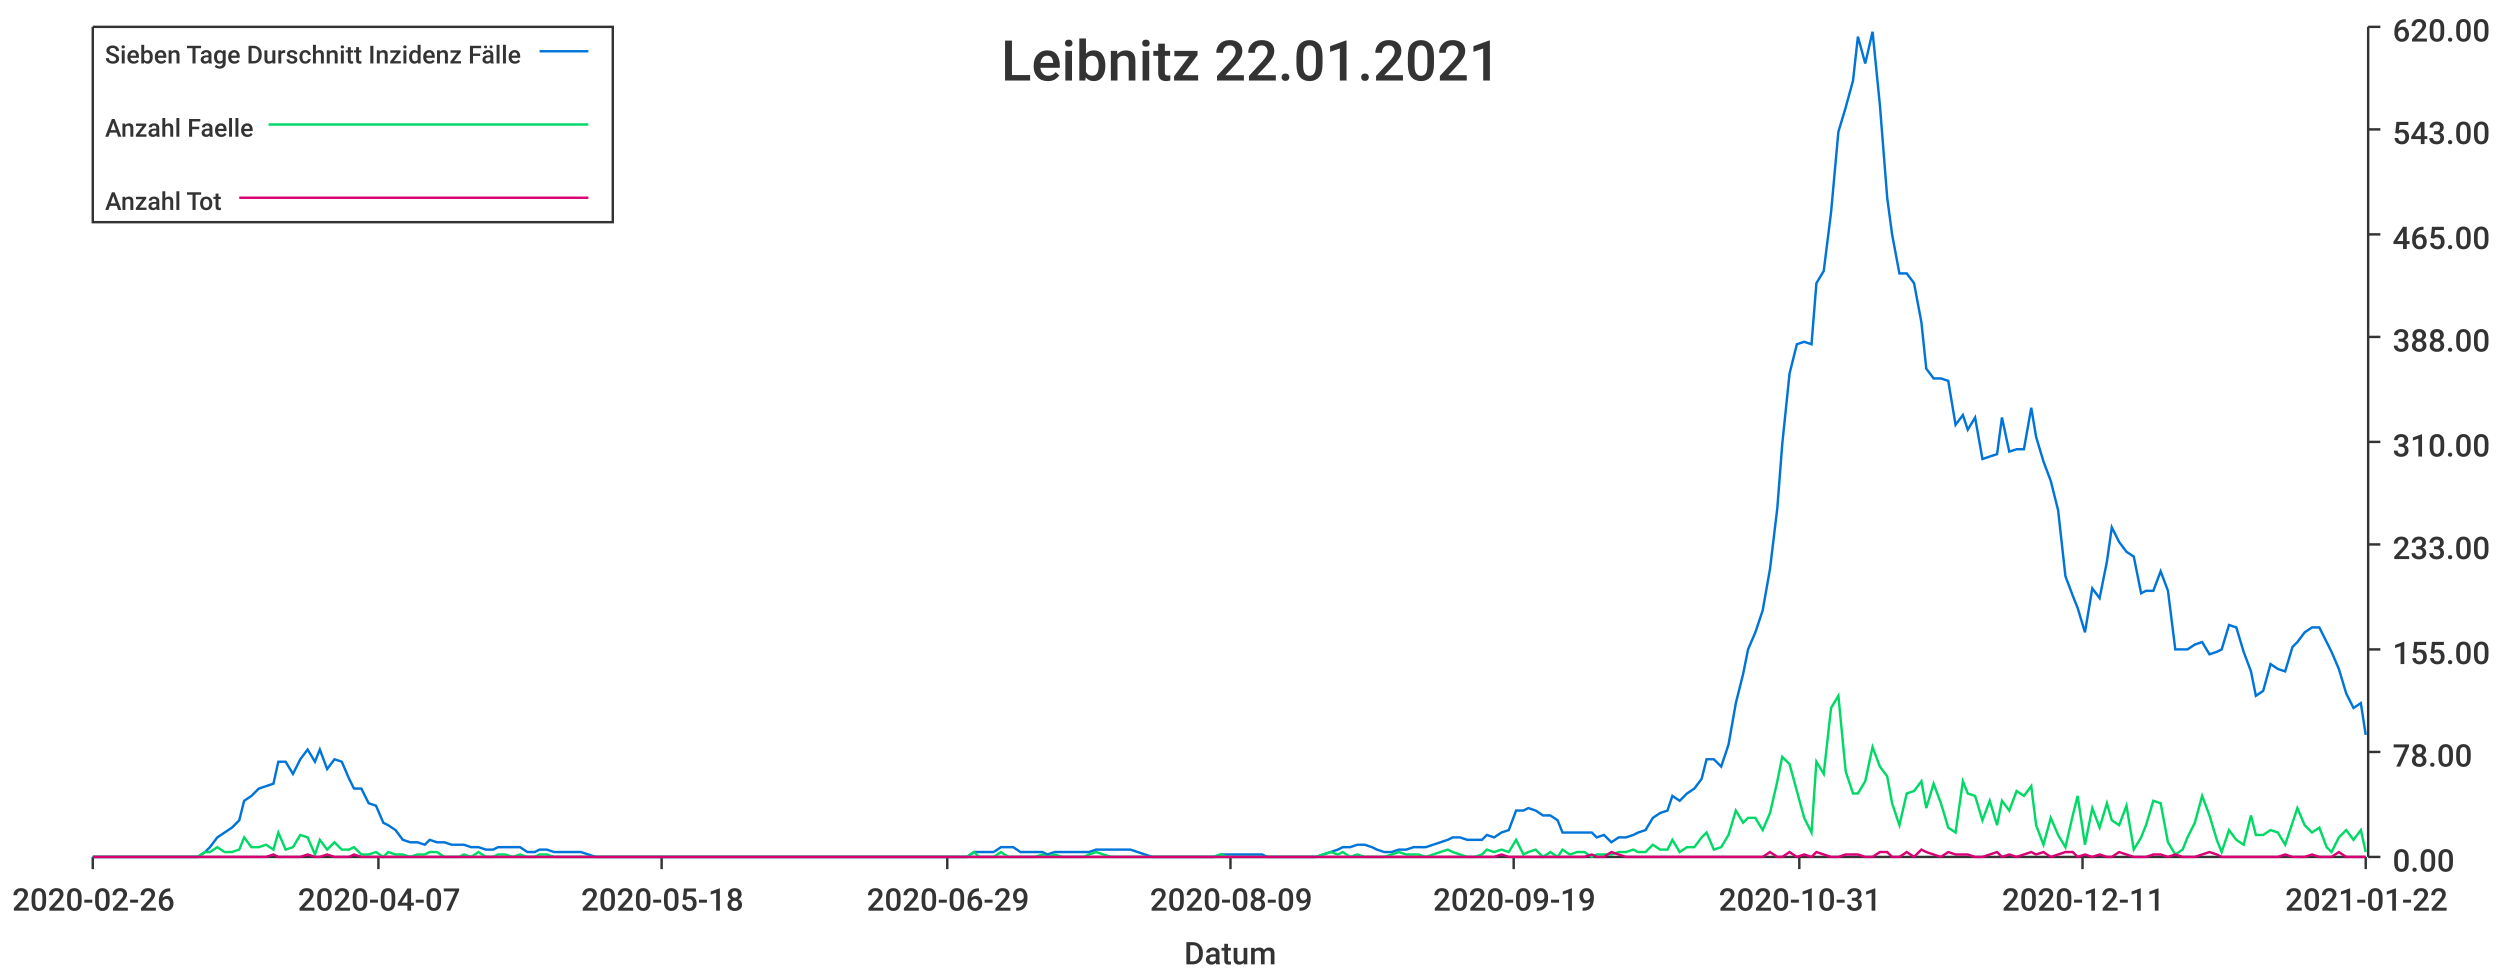
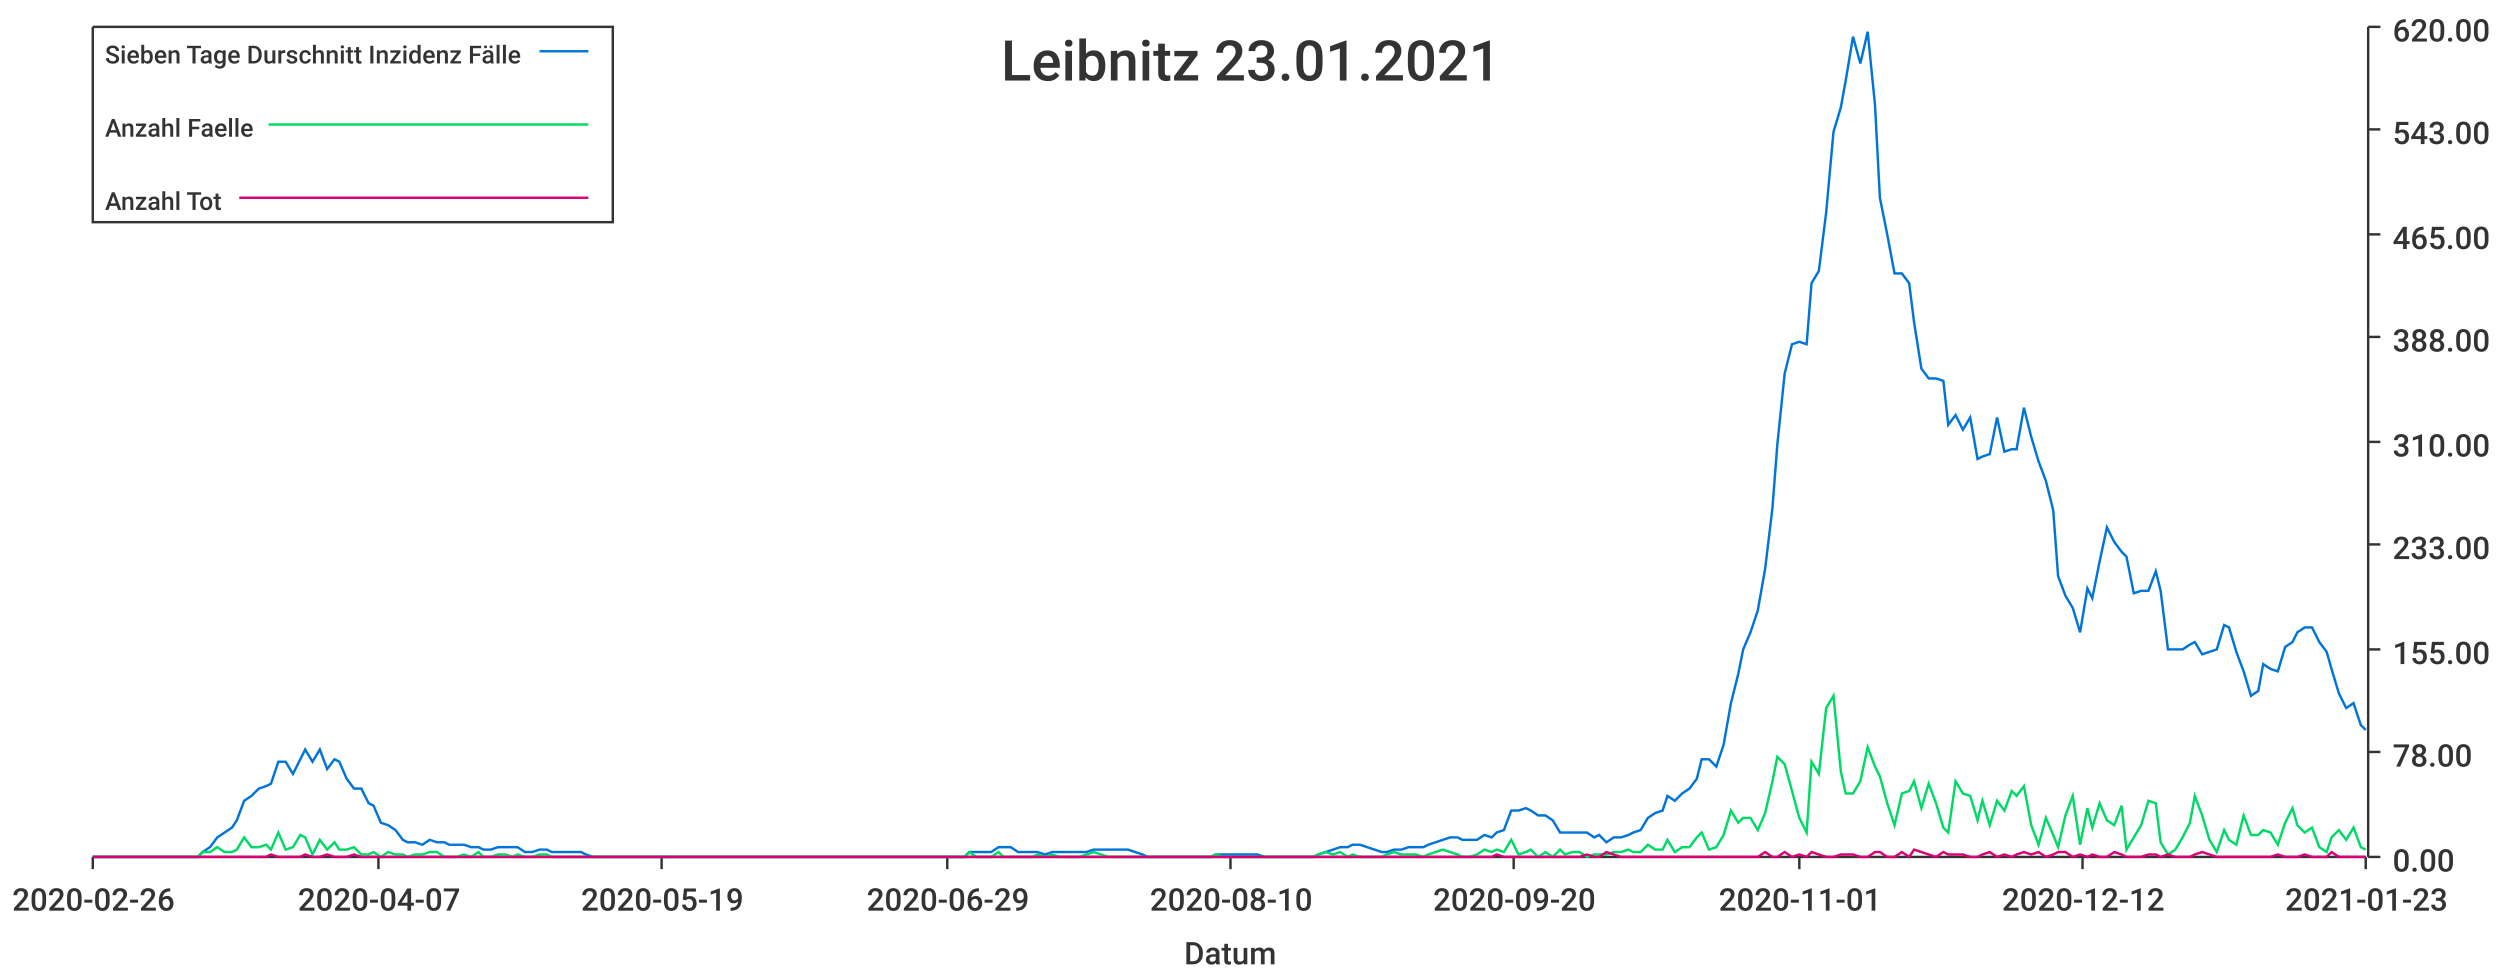
<svg xmlns="http://www.w3.org/2000/svg" width="1024" height="400">\n<path d="M 0 0 L 1024 0 L 1024 400 L 0 400 L 0 0" style="stroke-width:0;stroke:rgba(255,255,255,1.0);fill:rgba(255,255,255,1.0)" />
  <path d="M 38 11 L 969 11 L 969 351 L 38 351 L 38 11" style="stroke-width:0;stroke:rgba(255,255,255,1.0);fill:rgba(255,255,255,1.0)" />
  <path d="M 38 351 L 969 351" style="stroke-width:1;stroke:rgba(51,51,51,1.0);fill:none" />
  <path d="M 38 351 L 38 356" style="stroke-width:1;stroke:rgba(51,51,51,1.0);fill:none" />
  <text x="5" y="373" style="stroke-width:0;stroke:none;fill:rgba(51,51,51,1.0);font-size:12.8px;font-family:'Roboto Medium',sans-serif">2020-02-26</text>
  <path d="M 155 351 L 155 356" style="stroke-width:1;stroke:rgba(51,51,51,1.0);fill:none" />
  <text x="122" y="373" style="stroke-width:0;stroke:none;fill:rgba(51,51,51,1.0);font-size:12.8px;font-family:'Roboto Medium',sans-serif">2020-04-07</text>
  <path d="M 271 351 L 271 356" style="stroke-width:1;stroke:rgba(51,51,51,1.0);fill:none" />
-   <text x="238" y="373" style="stroke-width:0;stroke:none;fill:rgba(51,51,51,1.0);font-size:12.8px;font-family:'Roboto Medium',sans-serif">2020-05-18</text>
+   <text x="238" y="373" style="stroke-width:0;stroke:none;fill:rgba(51,51,51,1.0);font-size:12.8px;font-family:'Roboto Medium',sans-serif">2020-05-19</text>
  <path d="M 388 351 L 388 356" style="stroke-width:1;stroke:rgba(51,51,51,1.0);fill:none" />
  <text x="355" y="373" style="stroke-width:0;stroke:none;fill:rgba(51,51,51,1.0);font-size:12.8px;font-family:'Roboto Medium',sans-serif">2020-06-29</text>
  <path d="M 504 351 L 504 356" style="stroke-width:1;stroke:rgba(51,51,51,1.0);fill:none" />
-   <text x="471" y="373" style="stroke-width:0;stroke:none;fill:rgba(51,51,51,1.0);font-size:12.8px;font-family:'Roboto Medium',sans-serif">2020-08-09</text>
+   <text x="471" y="373" style="stroke-width:0;stroke:none;fill:rgba(51,51,51,1.0);font-size:12.8px;font-family:'Roboto Medium',sans-serif">2020-08-10</text>
  <path d="M 620 351 L 620 356" style="stroke-width:1;stroke:rgba(51,51,51,1.0);fill:none" />
-   <text x="587" y="373" style="stroke-width:0;stroke:none;fill:rgba(51,51,51,1.0);font-size:12.8px;font-family:'Roboto Medium',sans-serif">2020-09-19</text>
+   <text x="587" y="373" style="stroke-width:0;stroke:none;fill:rgba(51,51,51,1.0);font-size:12.8px;font-family:'Roboto Medium',sans-serif">2020-09-20</text>
  <path d="M 737 351 L 737 356" style="stroke-width:1;stroke:rgba(51,51,51,1.0);fill:none" />
-   <text x="704" y="373" style="stroke-width:0;stroke:none;fill:rgba(51,51,51,1.0);font-size:12.8px;font-family:'Roboto Medium',sans-serif">2020-10-31</text>
+   <text x="704" y="373" style="stroke-width:0;stroke:none;fill:rgba(51,51,51,1.0);font-size:12.8px;font-family:'Roboto Medium',sans-serif">2020-11-01</text>
  <path d="M 853 351 L 853 356" style="stroke-width:1;stroke:rgba(51,51,51,1.0);fill:none" />
-   <text x="820" y="373" style="stroke-width:0;stroke:none;fill:rgba(51,51,51,1.0);font-size:12.8px;font-family:'Roboto Medium',sans-serif">2020-12-11</text>
+   <text x="820" y="373" style="stroke-width:0;stroke:none;fill:rgba(51,51,51,1.0);font-size:12.8px;font-family:'Roboto Medium',sans-serif">2020-12-12</text>
  <path d="M 969 351 L 969 356" style="stroke-width:1;stroke:rgba(51,51,51,1.0);fill:none" />
-   <text x="936" y="373" style="stroke-width:0;stroke:none;fill:rgba(51,51,51,1.0);font-size:12.8px;font-family:'Roboto Medium',sans-serif">2021-01-22</text>
+   <text x="936" y="373" style="stroke-width:0;stroke:none;fill:rgba(51,51,51,1.0);font-size:12.8px;font-family:'Roboto Medium',sans-serif">2021-01-23</text>
  <text x="485" y="395" style="stroke-width:0;stroke:none;fill:rgba(51,51,51,1.0);font-size:12.8px;font-family:'Roboto Medium',sans-serif">Datum</text>
  <path d="M 970 351 L 970 11" style="stroke-width:1;stroke:rgba(51,51,51,1.0);fill:none" />
  <path d="M 970 351 L 975 351" style="stroke-width:1;stroke:rgba(51,51,51,1.0);fill:none" />
  <text x="980" y="357" style="stroke-width:0;stroke:none;fill:rgba(51,51,51,1.0);font-size:12.8px;font-family:'Roboto Medium',sans-serif">0.00</text>
  <path d="M 970 308 L 975 308" style="stroke-width:1;stroke:rgba(51,51,51,1.0);fill:none" />
  <text x="980" y="314" style="stroke-width:0;stroke:none;fill:rgba(51,51,51,1.0);font-size:12.8px;font-family:'Roboto Medium',sans-serif">78.00</text>
  <path d="M 970 266 L 975 266" style="stroke-width:1;stroke:rgba(51,51,51,1.0);fill:none" />
  <text x="980" y="272" style="stroke-width:0;stroke:none;fill:rgba(51,51,51,1.0);font-size:12.8px;font-family:'Roboto Medium',sans-serif">155.00</text>
  <path d="M 970 223 L 975 223" style="stroke-width:1;stroke:rgba(51,51,51,1.0);fill:none" />
  <text x="980" y="229" style="stroke-width:0;stroke:none;fill:rgba(51,51,51,1.0);font-size:12.8px;font-family:'Roboto Medium',sans-serif">233.00</text>
  <path d="M 970 181 L 975 181" style="stroke-width:1;stroke:rgba(51,51,51,1.0);fill:none" />
  <text x="980" y="187" style="stroke-width:0;stroke:none;fill:rgba(51,51,51,1.0);font-size:12.8px;font-family:'Roboto Medium',sans-serif">310.00</text>
  <path d="M 970 138 L 975 138" style="stroke-width:1;stroke:rgba(51,51,51,1.0);fill:none" />
  <text x="980" y="144" style="stroke-width:0;stroke:none;fill:rgba(51,51,51,1.0);font-size:12.8px;font-family:'Roboto Medium',sans-serif">388.00</text>
  <path d="M 970 96 L 975 96" style="stroke-width:1;stroke:rgba(51,51,51,1.0);fill:none" />
  <text x="980" y="102" style="stroke-width:0;stroke:none;fill:rgba(51,51,51,1.0);font-size:12.8px;font-family:'Roboto Medium',sans-serif">465.00</text>
  <path d="M 970 53 L 975 53" style="stroke-width:1;stroke:rgba(51,51,51,1.0);fill:none" />
  <text x="980" y="59" style="stroke-width:0;stroke:none;fill:rgba(51,51,51,1.0);font-size:12.8px;font-family:'Roboto Medium',sans-serif">543.00</text>
  <path d="M 970 11 L 975 11" style="stroke-width:1;stroke:rgba(51,51,51,1.0);fill:none" />
  <text x="980" y="17" style="stroke-width:0;stroke:none;fill:rgba(51,51,51,1.0);font-size:12.8px;font-family:'Roboto Medium',sans-serif">620.00</text>
-   <path d="M 38 351 L 41 351 L 44 351 L 47 351 L 50 351 L 53 351 L 55 351 L 58 351 L 61 351 L 64 351 L 67 351 L 69 351 L 72 351 L 75 351 L 78 351 L 81 351 L 84 349 L 86 347 L 89 343 L 92 341 L 95 339 L 98 336 L 100 328 L 103 326 L 106 323 L 109 322 L 112 321 L 114 312 L 117 312 L 120 317 L 123 311 L 126 307 L 129 312 L 131 307 L 134 315 L 137 311 L 140 312 L 143 319 L 145 323 L 148 323 L 151 329 L 154 330 L 157 337 L 159 338 L 162 340 L 165 344 L 168 345 L 171 345 L 174 346 L 176 344 L 179 345 L 182 345 L 185 346 L 188 346 L 190 346 L 193 347 L 196 347 L 199 348 L 202 348 L 204 347 L 207 347 L 210 347 L 213 347 L 216 349 L 219 349 L 221 348 L 224 348 L 227 349 L 230 349 L 233 349 L 235 349 L 238 349 L 241 350 L 244 351 L 247 351 L 249 351 L 252 351 L 255 351 L 258 351 L 261 351 L 264 351 L 266 351 L 269 351 L 272 351 L 275 351 L 278 351 L 280 351 L 283 351 L 286 351 L 289 351 L 292 351 L 294 351 L 297 351 L 300 351 L 303 351 L 306 351 L 309 351 L 311 351 L 314 351 L 317 351 L 320 351 L 323 351 L 325 351 L 328 351 L 331 351 L 334 351 L 337 351 L 339 351 L 342 351 L 345 351 L 348 351 L 351 351 L 354 351 L 356 351 L 359 351 L 362 351 L 365 351 L 368 351 L 370 351 L 373 351 L 376 351 L 379 351 L 382 351 L 384 351 L 387 351 L 390 351 L 393 351 L 396 351 L 399 349 L 401 349 L 404 349 L 407 349 L 410 347 L 413 347 L 415 347 L 418 349 L 421 349 L 424 349 L 427 349 L 429 350 L 432 349 L 435 349 L 438 349 L 441 349 L 444 349 L 446 349 L 449 348 L 452 348 L 455 348 L 458 348 L 460 348 L 463 348 L 466 349 L 469 350 L 472 351 L 474 351 L 477 351 L 480 351 L 483 351 L 486 351 L 489 351 L 491 351 L 494 351 L 497 351 L 500 350 L 503 350 L 505 350 L 508 350 L 511 350 L 514 350 L 517 350 L 519 351 L 522 351 L 525 351 L 528 351 L 531 351 L 534 351 L 536 351 L 539 351 L 542 350 L 545 349 L 548 348 L 550 347 L 553 347 L 556 346 L 559 346 L 562 347 L 564 348 L 567 349 L 570 349 L 573 348 L 576 348 L 579 347 L 581 347 L 584 347 L 587 346 L 590 345 L 593 344 L 595 343 L 598 343 L 601 344 L 604 344 L 607 344 L 609 342 L 612 343 L 615 341 L 618 340 L 621 332 L 624 332 L 626 331 L 629 332 L 632 334 L 635 334 L 638 336 L 640 341 L 643 341 L 646 341 L 649 341 L 652 341 L 654 343 L 657 342 L 660 345 L 663 343 L 666 343 L 669 342 L 671 341 L 674 340 L 677 335 L 680 333 L 683 332 L 685 326 L 688 328 L 691 325 L 694 323 L 697 319 L 699 311 L 702 311 L 705 314 L 708 305 L 711 288 L 714 276 L 716 266 L 719 259 L 722 250 L 725 233 L 728 208 L 730 182 L 733 153 L 736 141 L 739 140 L 742 141 L 744 116 L 747 111 L 750 87 L 753 54 L 756 44 L 759 33 L 761 15 L 764 26 L 767 13 L 770 43 L 773 81 L 775 96 L 778 112 L 781 112 L 784 116 L 787 132 L 789 151 L 792 155 L 795 155 L 798 156 L 801 174 L 804 170 L 806 176 L 809 171 L 812 188 L 815 187 L 818 186 L 820 171 L 823 185 L 826 184 L 829 184 L 832 167 L 834 179 L 837 189 L 840 197 L 843 209 L 846 236 L 849 244 L 851 249 L 854 259 L 857 241 L 860 245 L 863 230 L 865 216 L 868 222 L 871 226 L 874 228 L 877 243 L 879 242 L 882 242 L 885 234 L 888 242 L 891 266 L 894 266 L 896 266 L 899 264 L 902 263 L 905 268 L 908 267 L 910 266 L 913 256 L 916 257 L 919 267 L 922 275 L 924 285 L 927 283 L 930 272 L 933 274 L 936 275 L 939 265 L 941 263 L 944 259 L 947 257 L 950 257 L 953 263 L 955 267 L 958 274 L 961 284 L 964 290 L 967 288 L 969 301" style="stroke-width:1;stroke:rgba(0,116,217,1.0);fill:none" />
-   <path d="M 38 351 L 41 351 L 44 351 L 47 351 L 50 351 L 53 351 L 55 351 L 58 351 L 61 351 L 64 351 L 67 351 L 69 351 L 72 351 L 75 351 L 78 351 L 81 351 L 84 349 L 86 349 L 89 347 L 92 349 L 95 349 L 98 348 L 100 343 L 103 347 L 106 347 L 109 346 L 112 348 L 114 341 L 117 348 L 120 347 L 123 342 L 126 343 L 129 350 L 131 344 L 134 348 L 137 345 L 140 348 L 143 348 L 145 347 L 148 350 L 151 350 L 154 349 L 157 351 L 159 349 L 162 350 L 165 350 L 168 351 L 171 350 L 174 350 L 176 349 L 179 349 L 182 351 L 185 351 L 188 351 L 190 350 L 193 351 L 196 349 L 199 351 L 202 351 L 204 350 L 207 350 L 210 351 L 213 350 L 216 351 L 219 351 L 221 350 L 224 350 L 227 351 L 230 351 L 233 351 L 235 351 L 238 351 L 241 351 L 244 351 L 247 351 L 249 351 L 252 351 L 255 351 L 258 351 L 261 351 L 264 351 L 266 351 L 269 351 L 272 351 L 275 351 L 278 351 L 280 351 L 283 351 L 286 351 L 289 351 L 292 351 L 294 351 L 297 351 L 300 351 L 303 351 L 306 351 L 309 351 L 311 351 L 314 351 L 317 351 L 320 351 L 323 351 L 325 351 L 328 351 L 331 351 L 334 351 L 337 351 L 339 351 L 342 351 L 345 351 L 348 351 L 351 351 L 354 351 L 356 351 L 359 351 L 362 351 L 365 351 L 368 351 L 370 351 L 373 351 L 376 351 L 379 351 L 382 351 L 384 351 L 387 351 L 390 351 L 393 351 L 396 351 L 399 349 L 401 351 L 404 351 L 407 351 L 410 349 L 413 351 L 415 351 L 418 351 L 421 351 L 424 351 L 427 350 L 429 351 L 432 350 L 435 351 L 438 351 L 441 351 L 444 351 L 446 350 L 449 349 L 452 350 L 455 351 L 458 351 L 460 351 L 463 351 L 466 351 L 469 351 L 472 351 L 474 351 L 477 351 L 480 351 L 483 351 L 486 351 L 489 351 L 491 351 L 494 351 L 497 351 L 500 350 L 503 351 L 505 351 L 508 351 L 511 351 L 514 351 L 517 351 L 519 351 L 522 351 L 525 351 L 528 351 L 531 351 L 534 351 L 536 351 L 539 351 L 542 350 L 545 349 L 548 350 L 550 349 L 553 351 L 556 350 L 559 351 L 562 351 L 564 351 L 567 351 L 570 350 L 573 349 L 576 350 L 579 350 L 581 350 L 584 351 L 587 350 L 590 349 L 593 348 L 595 349 L 598 350 L 601 351 L 604 351 L 607 350 L 609 348 L 612 349 L 615 348 L 618 349 L 621 344 L 624 350 L 626 349 L 629 348 L 632 351 L 635 349 L 638 351 L 640 348 L 643 350 L 646 349 L 649 349 L 652 351 L 654 350 L 657 350 L 660 350 L 663 349 L 666 349 L 669 348 L 671 349 L 674 349 L 677 346 L 680 348 L 683 348 L 685 344 L 688 349 L 691 347 L 694 347 L 697 343 L 699 341 L 702 348 L 705 347 L 708 342 L 711 332 L 714 337 L 716 335 L 719 335 L 722 340 L 725 333 L 728 320 L 730 310 L 733 313 L 736 324 L 739 335 L 742 341 L 744 312 L 747 317 L 750 290 L 753 285 L 756 316 L 759 325 L 761 325 L 764 320 L 767 306 L 770 314 L 773 318 L 775 329 L 778 338 L 781 325 L 784 324 L 787 320 L 789 331 L 792 321 L 795 329 L 798 339 L 801 341 L 804 320 L 806 325 L 809 326 L 812 336 L 815 328 L 818 338 L 820 328 L 823 332 L 826 324 L 829 326 L 832 322 L 834 338 L 837 346 L 840 335 L 843 342 L 846 347 L 849 334 L 851 326 L 854 346 L 857 331 L 860 339 L 863 329 L 865 336 L 868 338 L 871 330 L 874 348 L 877 343 L 879 338 L 882 328 L 885 329 L 888 345 L 891 350 L 894 348 L 896 343 L 899 337 L 902 326 L 905 334 L 908 344 L 910 349 L 913 340 L 916 344 L 919 346 L 922 334 L 924 342 L 927 342 L 930 340 L 933 341 L 936 346 L 939 337 L 941 331 L 944 338 L 947 341 L 950 339 L 953 347 L 955 349 L 958 343 L 961 340 L 964 344 L 967 340 L 969 349" style="stroke-width:1;stroke:rgba(0,217,101,1.0);fill:none" />
-   <path d="M 38 351 L 41 351 L 44 351 L 47 351 L 50 351 L 53 351 L 55 351 L 58 351 L 61 351 L 64 351 L 67 351 L 69 351 L 72 351 L 75 351 L 78 351 L 81 351 L 84 351 L 86 351 L 89 351 L 92 351 L 95 351 L 98 351 L 100 351 L 103 351 L 106 351 L 109 351 L 112 350 L 114 351 L 117 351 L 120 351 L 123 351 L 126 350 L 129 351 L 131 351 L 134 350 L 137 351 L 140 351 L 143 351 L 145 350 L 148 351 L 151 351 L 154 351 L 157 351 L 159 351 L 162 351 L 165 351 L 168 351 L 171 351 L 174 351 L 176 351 L 179 351 L 182 351 L 185 351 L 188 351 L 190 351 L 193 351 L 196 351 L 199 351 L 202 351 L 204 351 L 207 351 L 210 351 L 213 351 L 216 351 L 219 351 L 221 351 L 224 351 L 227 351 L 230 351 L 233 351 L 235 351 L 238 351 L 241 351 L 244 351 L 247 351 L 249 351 L 252 351 L 255 351 L 258 351 L 261 351 L 264 351 L 266 351 L 269 351 L 272 351 L 275 351 L 278 351 L 280 351 L 283 351 L 286 351 L 289 351 L 292 351 L 294 351 L 297 351 L 300 351 L 303 351 L 306 351 L 309 351 L 311 351 L 314 351 L 317 351 L 320 351 L 323 351 L 325 351 L 328 351 L 331 351 L 334 351 L 337 351 L 339 351 L 342 351 L 345 351 L 348 351 L 351 351 L 354 351 L 356 351 L 359 351 L 362 351 L 365 351 L 368 351 L 370 351 L 373 351 L 376 351 L 379 351 L 382 351 L 384 351 L 387 351 L 390 351 L 393 351 L 396 351 L 399 351 L 401 351 L 404 351 L 407 351 L 410 351 L 413 351 L 415 351 L 418 351 L 421 351 L 424 351 L 427 351 L 429 351 L 432 351 L 435 351 L 438 351 L 441 351 L 444 351 L 446 351 L 449 351 L 452 351 L 455 351 L 458 351 L 460 351 L 463 351 L 466 351 L 469 351 L 472 351 L 474 351 L 477 351 L 480 351 L 483 351 L 486 351 L 489 351 L 491 351 L 494 351 L 497 351 L 500 351 L 503 351 L 505 351 L 508 351 L 511 351 L 514 351 L 517 351 L 519 351 L 522 351 L 525 351 L 528 351 L 531 351 L 534 351 L 536 351 L 539 351 L 542 351 L 545 351 L 548 351 L 550 351 L 553 351 L 556 351 L 559 351 L 562 351 L 564 351 L 567 351 L 570 351 L 573 351 L 576 351 L 579 351 L 581 351 L 584 351 L 587 351 L 590 351 L 593 351 L 595 351 L 598 351 L 601 351 L 604 351 L 607 351 L 609 351 L 612 351 L 615 350 L 618 351 L 621 351 L 624 351 L 626 351 L 629 351 L 632 351 L 635 351 L 638 351 L 640 351 L 643 351 L 646 351 L 649 351 L 652 350 L 654 351 L 657 351 L 660 349 L 663 350 L 666 351 L 669 351 L 671 351 L 674 351 L 677 351 L 680 351 L 683 351 L 685 351 L 688 351 L 691 351 L 694 351 L 697 351 L 699 351 L 702 351 L 705 351 L 708 351 L 711 351 L 714 351 L 716 351 L 719 351 L 722 351 L 725 349 L 728 351 L 730 351 L 733 349 L 736 351 L 739 350 L 742 351 L 744 349 L 747 350 L 750 351 L 753 351 L 756 350 L 759 350 L 761 350 L 764 351 L 767 351 L 770 349 L 773 349 L 775 351 L 778 351 L 781 349 L 784 351 L 787 348 L 789 349 L 792 350 L 795 351 L 798 349 L 801 350 L 804 350 L 806 350 L 809 351 L 812 351 L 815 350 L 818 349 L 820 351 L 823 350 L 826 351 L 829 350 L 832 349 L 834 350 L 837 349 L 840 351 L 843 350 L 846 349 L 849 349 L 851 351 L 854 350 L 857 351 L 860 350 L 863 351 L 865 351 L 868 349 L 871 350 L 874 351 L 877 351 L 879 351 L 882 350 L 885 350 L 888 351 L 891 350 L 894 351 L 896 351 L 899 351 L 902 350 L 905 349 L 908 350 L 910 351 L 913 351 L 916 351 L 919 351 L 922 351 L 924 351 L 927 351 L 930 351 L 933 351 L 936 350 L 939 351 L 941 351 L 944 351 L 947 350 L 950 351 L 953 351 L 955 351 L 958 349 L 961 351 L 964 351 L 967 351 L 969 351" style="stroke-width:1;stroke:rgba(217,0,116,1.0);fill:none" />
-   <text x="410" y="33" style="stroke-width:0;stroke:none;fill:rgba(51,51,51,1.0);font-size:23.0px;font-family:'Roboto Medium',sans-serif">Leibnitz 22.01.2021</text>
+   <path d="M 38 351 L 41 351 L 44 351 L 47 351 L 50 351 L 53 351 L 55 351 L 58 351 L 61 351 L 64 351 L 67 351 L 69 351 L 72 351 L 75 351 L 78 351 L 81 351 L 83 349 L 86 347 L 89 343 L 92 341 L 95 339 L 97 336 L 100 328 L 103 326 L 106 323 L 109 322 L 111 321 L 114 312 L 117 312 L 120 317 L 123 311 L 125 307 L 128 312 L 131 307 L 134 315 L 137 311 L 139 312 L 142 319 L 145 323 L 148 323 L 151 329 L 153 330 L 156 337 L 159 338 L 162 340 L 165 344 L 167 345 L 170 345 L 173 346 L 176 344 L 179 345 L 182 345 L 184 346 L 187 346 L 190 346 L 193 347 L 196 347 L 198 348 L 201 348 L 204 347 L 207 347 L 210 347 L 212 347 L 215 349 L 218 349 L 221 348 L 224 348 L 226 349 L 229 349 L 232 349 L 235 349 L 238 349 L 240 350 L 243 351 L 246 351 L 249 351 L 252 351 L 254 351 L 257 351 L 260 351 L 263 351 L 266 351 L 268 351 L 271 351 L 274 351 L 277 351 L 280 351 L 282 351 L 285 351 L 288 351 L 291 351 L 294 351 L 296 351 L 299 351 L 302 351 L 305 351 L 308 351 L 311 351 L 313 351 L 316 351 L 319 351 L 322 351 L 325 351 L 327 351 L 330 351 L 333 351 L 336 351 L 339 351 L 341 351 L 344 351 L 347 351 L 350 351 L 353 351 L 355 351 L 358 351 L 361 351 L 364 351 L 367 351 L 369 351 L 372 351 L 375 351 L 378 351 L 381 351 L 383 351 L 386 351 L 389 351 L 392 351 L 395 351 L 397 349 L 400 349 L 403 349 L 406 349 L 409 347 L 411 347 L 414 347 L 417 349 L 420 349 L 423 349 L 425 349 L 428 350 L 431 349 L 434 349 L 437 349 L 440 349 L 442 349 L 445 349 L 448 348 L 451 348 L 454 348 L 456 348 L 459 348 L 462 348 L 465 349 L 468 350 L 470 351 L 473 351 L 476 351 L 479 351 L 482 351 L 484 351 L 487 351 L 490 351 L 493 351 L 496 351 L 498 350 L 501 350 L 504 350 L 507 350 L 510 350 L 512 350 L 515 350 L 518 351 L 521 351 L 524 351 L 526 351 L 529 351 L 532 351 L 535 351 L 538 351 L 540 350 L 543 349 L 546 348 L 549 347 L 552 347 L 554 346 L 557 346 L 560 347 L 563 348 L 566 349 L 568 349 L 571 348 L 574 348 L 577 347 L 580 347 L 583 347 L 585 346 L 588 345 L 591 344 L 594 343 L 597 343 L 599 344 L 602 344 L 605 344 L 608 342 L 611 343 L 613 341 L 616 340 L 619 332 L 622 332 L 625 331 L 627 332 L 630 334 L 633 334 L 636 336 L 639 341 L 641 341 L 644 341 L 647 341 L 650 341 L 653 343 L 655 342 L 658 345 L 661 343 L 664 343 L 667 342 L 669 341 L 672 340 L 675 335 L 678 333 L 681 332 L 683 326 L 686 328 L 689 325 L 692 323 L 695 319 L 697 311 L 700 311 L 703 314 L 706 305 L 709 288 L 712 276 L 714 266 L 717 259 L 720 250 L 723 233 L 726 208 L 728 182 L 731 153 L 734 141 L 737 140 L 740 141 L 742 116 L 745 111 L 748 87 L 751 54 L 754 44 L 756 33 L 759 15 L 762 26 L 765 13 L 768 43 L 770 81 L 773 96 L 776 112 L 779 112 L 782 116 L 784 132 L 787 151 L 790 155 L 793 155 L 796 156 L 798 174 L 801 170 L 804 176 L 807 171 L 810 188 L 812 187 L 815 186 L 818 171 L 821 185 L 824 184 L 826 184 L 829 167 L 832 179 L 835 189 L 838 197 L 841 209 L 843 236 L 846 244 L 849 249 L 852 259 L 855 241 L 857 245 L 860 230 L 863 216 L 866 222 L 869 226 L 871 228 L 874 243 L 877 242 L 880 242 L 883 234 L 885 242 L 888 266 L 891 266 L 894 266 L 897 264 L 899 263 L 902 268 L 905 267 L 908 266 L 911 256 L 913 257 L 916 267 L 919 275 L 922 285 L 925 283 L 927 272 L 930 274 L 933 275 L 936 265 L 939 263 L 941 259 L 944 257 L 947 257 L 950 263 L 953 267 L 955 274 L 958 284 L 961 290 L 964 288 L 967 297 L 969 299" style="stroke-width:1;stroke:rgba(0,116,217,1.0);fill:none" />
+   <path d="M 38 351 L 41 351 L 44 351 L 47 351 L 50 351 L 53 351 L 55 351 L 58 351 L 61 351 L 64 351 L 67 351 L 69 351 L 72 351 L 75 351 L 78 351 L 81 351 L 83 349 L 86 349 L 89 347 L 92 349 L 95 349 L 97 348 L 100 343 L 103 347 L 106 347 L 109 346 L 111 348 L 114 341 L 117 348 L 120 347 L 123 342 L 125 343 L 128 350 L 131 344 L 134 348 L 137 345 L 139 348 L 142 348 L 145 347 L 148 350 L 151 350 L 153 349 L 156 351 L 159 349 L 162 350 L 165 350 L 167 351 L 170 350 L 173 350 L 176 349 L 179 349 L 182 351 L 184 351 L 187 351 L 190 350 L 193 351 L 196 349 L 198 351 L 201 351 L 204 350 L 207 350 L 210 351 L 212 350 L 215 351 L 218 351 L 221 350 L 224 350 L 226 351 L 229 351 L 232 351 L 235 351 L 238 351 L 240 351 L 243 351 L 246 351 L 249 351 L 252 351 L 254 351 L 257 351 L 260 351 L 263 351 L 266 351 L 268 351 L 271 351 L 274 351 L 277 351 L 280 351 L 282 351 L 285 351 L 288 351 L 291 351 L 294 351 L 296 351 L 299 351 L 302 351 L 305 351 L 308 351 L 311 351 L 313 351 L 316 351 L 319 351 L 322 351 L 325 351 L 327 351 L 330 351 L 333 351 L 336 351 L 339 351 L 341 351 L 344 351 L 347 351 L 350 351 L 353 351 L 355 351 L 358 351 L 361 351 L 364 351 L 367 351 L 369 351 L 372 351 L 375 351 L 378 351 L 381 351 L 383 351 L 386 351 L 389 351 L 392 351 L 395 351 L 397 349 L 400 351 L 403 351 L 406 351 L 409 349 L 411 351 L 414 351 L 417 351 L 420 351 L 423 351 L 425 350 L 428 351 L 431 350 L 434 351 L 437 351 L 440 351 L 442 351 L 445 350 L 448 349 L 451 350 L 454 351 L 456 351 L 459 351 L 462 351 L 465 351 L 468 351 L 470 351 L 473 351 L 476 351 L 479 351 L 482 351 L 484 351 L 487 351 L 490 351 L 493 351 L 496 351 L 498 350 L 501 351 L 504 351 L 507 351 L 510 351 L 512 351 L 515 351 L 518 351 L 521 351 L 524 351 L 526 351 L 529 351 L 532 351 L 535 351 L 538 351 L 540 350 L 543 349 L 546 350 L 549 349 L 552 351 L 554 350 L 557 351 L 560 351 L 563 351 L 566 351 L 568 350 L 571 349 L 574 350 L 577 350 L 580 350 L 583 351 L 585 350 L 588 349 L 591 348 L 594 349 L 597 350 L 599 351 L 602 351 L 605 350 L 608 348 L 611 349 L 613 348 L 616 349 L 619 344 L 622 350 L 625 349 L 627 348 L 630 351 L 633 349 L 636 351 L 639 348 L 641 350 L 644 349 L 647 349 L 650 351 L 653 350 L 655 350 L 658 350 L 661 349 L 664 349 L 667 348 L 669 349 L 672 349 L 675 346 L 678 348 L 681 348 L 683 344 L 686 349 L 689 347 L 692 347 L 695 343 L 697 341 L 700 348 L 703 347 L 706 342 L 709 332 L 712 337 L 714 335 L 717 335 L 720 340 L 723 333 L 726 320 L 728 310 L 731 313 L 734 324 L 737 335 L 740 341 L 742 312 L 745 317 L 748 290 L 751 285 L 754 316 L 756 325 L 759 325 L 762 320 L 765 306 L 768 314 L 770 318 L 773 329 L 776 338 L 779 325 L 782 324 L 784 320 L 787 331 L 790 321 L 793 329 L 796 339 L 798 341 L 801 320 L 804 325 L 807 326 L 810 336 L 812 328 L 815 338 L 818 328 L 821 332 L 824 324 L 826 326 L 829 322 L 832 338 L 835 346 L 838 335 L 841 342 L 843 347 L 846 334 L 849 326 L 852 346 L 855 331 L 857 339 L 860 329 L 863 336 L 866 338 L 869 330 L 871 348 L 874 343 L 877 338 L 880 328 L 883 329 L 885 345 L 888 350 L 891 348 L 894 343 L 897 337 L 899 326 L 902 334 L 905 344 L 908 349 L 911 340 L 913 344 L 916 346 L 919 334 L 922 342 L 925 342 L 927 340 L 930 341 L 933 346 L 936 337 L 939 331 L 941 338 L 944 341 L 947 339 L 950 347 L 953 349 L 955 343 L 958 340 L 961 344 L 964 339 L 967 347 L 969 348" style="stroke-width:1;stroke:rgba(0,217,101,1.0);fill:none" />
+   <path d="M 38 351 L 41 351 L 44 351 L 47 351 L 50 351 L 53 351 L 55 351 L 58 351 L 61 351 L 64 351 L 67 351 L 69 351 L 72 351 L 75 351 L 78 351 L 81 351 L 83 351 L 86 351 L 89 351 L 92 351 L 95 351 L 97 351 L 100 351 L 103 351 L 106 351 L 109 351 L 111 350 L 114 351 L 117 351 L 120 351 L 123 351 L 125 350 L 128 351 L 131 351 L 134 350 L 137 351 L 139 351 L 142 351 L 145 350 L 148 351 L 151 351 L 153 351 L 156 351 L 159 351 L 162 351 L 165 351 L 167 351 L 170 351 L 173 351 L 176 351 L 179 351 L 182 351 L 184 351 L 187 351 L 190 351 L 193 351 L 196 351 L 198 351 L 201 351 L 204 351 L 207 351 L 210 351 L 212 351 L 215 351 L 218 351 L 221 351 L 224 351 L 226 351 L 229 351 L 232 351 L 235 351 L 238 351 L 240 351 L 243 351 L 246 351 L 249 351 L 252 351 L 254 351 L 257 351 L 260 351 L 263 351 L 266 351 L 268 351 L 271 351 L 274 351 L 277 351 L 280 351 L 282 351 L 285 351 L 288 351 L 291 351 L 294 351 L 296 351 L 299 351 L 302 351 L 305 351 L 308 351 L 311 351 L 313 351 L 316 351 L 319 351 L 322 351 L 325 351 L 327 351 L 330 351 L 333 351 L 336 351 L 339 351 L 341 351 L 344 351 L 347 351 L 350 351 L 353 351 L 355 351 L 358 351 L 361 351 L 364 351 L 367 351 L 369 351 L 372 351 L 375 351 L 378 351 L 381 351 L 383 351 L 386 351 L 389 351 L 392 351 L 395 351 L 397 351 L 400 351 L 403 351 L 406 351 L 409 351 L 411 351 L 414 351 L 417 351 L 420 351 L 423 351 L 425 351 L 428 351 L 431 351 L 434 351 L 437 351 L 440 351 L 442 351 L 445 351 L 448 351 L 451 351 L 454 351 L 456 351 L 459 351 L 462 351 L 465 351 L 468 351 L 470 351 L 473 351 L 476 351 L 479 351 L 482 351 L 484 351 L 487 351 L 490 351 L 493 351 L 496 351 L 498 351 L 501 351 L 504 351 L 507 351 L 510 351 L 512 351 L 515 351 L 518 351 L 521 351 L 524 351 L 526 351 L 529 351 L 532 351 L 535 351 L 538 351 L 540 351 L 543 351 L 546 351 L 549 351 L 552 351 L 554 351 L 557 351 L 560 351 L 563 351 L 566 351 L 568 351 L 571 351 L 574 351 L 577 351 L 580 351 L 583 351 L 585 351 L 588 351 L 591 351 L 594 351 L 597 351 L 599 351 L 602 351 L 605 351 L 608 351 L 611 351 L 613 350 L 616 351 L 619 351 L 622 351 L 625 351 L 627 351 L 630 351 L 633 351 L 636 351 L 639 351 L 641 351 L 644 351 L 647 351 L 650 350 L 653 351 L 655 351 L 658 349 L 661 350 L 664 351 L 667 351 L 669 351 L 672 351 L 675 351 L 678 351 L 681 351 L 683 351 L 686 351 L 689 351 L 692 351 L 695 351 L 697 351 L 700 351 L 703 351 L 706 351 L 709 351 L 712 351 L 714 351 L 717 351 L 720 351 L 723 349 L 726 351 L 728 351 L 731 349 L 734 351 L 737 350 L 740 351 L 742 349 L 745 350 L 748 351 L 751 351 L 754 350 L 756 350 L 759 350 L 762 351 L 765 351 L 768 349 L 770 349 L 773 351 L 776 351 L 779 349 L 782 351 L 784 348 L 787 349 L 790 350 L 793 351 L 796 349 L 798 350 L 801 350 L 804 350 L 807 351 L 810 351 L 812 350 L 815 349 L 818 351 L 821 350 L 824 351 L 826 350 L 829 349 L 832 350 L 835 349 L 838 351 L 841 350 L 843 349 L 846 349 L 849 351 L 852 350 L 855 351 L 857 350 L 860 351 L 863 351 L 866 349 L 869 350 L 871 351 L 874 351 L 877 351 L 880 350 L 883 350 L 885 351 L 888 350 L 891 351 L 894 351 L 897 351 L 899 350 L 902 349 L 905 350 L 908 351 L 911 351 L 913 351 L 916 351 L 919 351 L 922 351 L 925 351 L 927 351 L 930 351 L 933 350 L 936 351 L 939 351 L 941 351 L 944 350 L 947 351 L 950 351 L 953 351 L 955 349 L 958 351 L 961 351 L 964 351 L 967 351 L 969 351" style="stroke-width:1;stroke:rgba(217,0,116,1.0);fill:none" />
+   <text x="410" y="33" style="stroke-width:0;stroke:none;fill:rgba(51,51,51,1.0);font-size:23.0px;font-family:'Roboto Medium',sans-serif">Leibnitz 23.01.2021</text>
  <path d="M 38 11 L 251 11 L 251 91 L 38 91 L 38 11" style="stroke-width:1;stroke:rgba(51,51,51,1.0);fill:rgba(255,255,255,1.0)" />
  <text x="43" y="26" style="stroke-width:0;stroke:none;fill:rgba(51,51,51,1.0);font-size:10.2px;font-family:'Roboto Medium',sans-serif">Sieben Tage Durschnitt Inzidenz Fälle</text>
  <path d="M 221 21 L 241 21" style="stroke-width:1;stroke:rgba(0,116,217,1.0);fill:none" />
  <text x="43" y="56" style="stroke-width:0;stroke:none;fill:rgba(51,51,51,1.0);font-size:10.2px;font-family:'Roboto Medium',sans-serif">Anzahl Faelle</text>
  <path d="M 110 51 L 241 51" style="stroke-width:1;stroke:rgba(0,217,101,1.0);fill:none" />
  <text x="43" y="86" style="stroke-width:0;stroke:none;fill:rgba(51,51,51,1.0);font-size:10.2px;font-family:'Roboto Medium',sans-serif">Anzahl Tot</text>
  <path d="M 98 81 L 241 81" style="stroke-width:1;stroke:rgba(217,0,116,1.0);fill:none" />
</svg>
